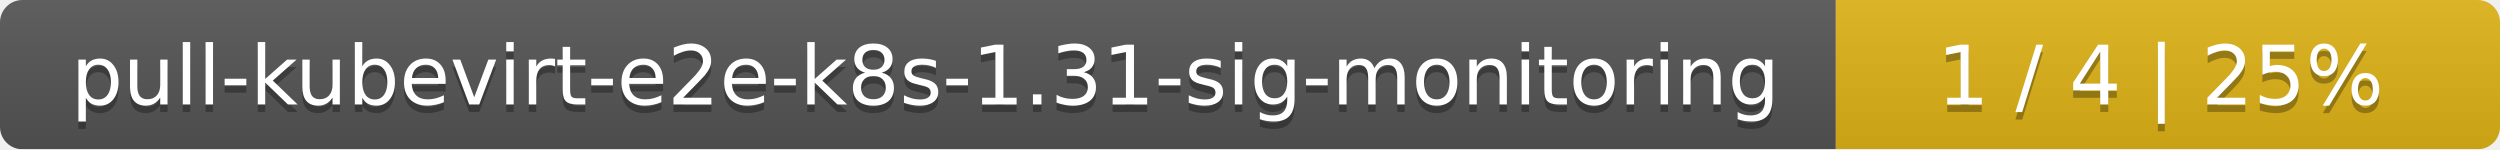
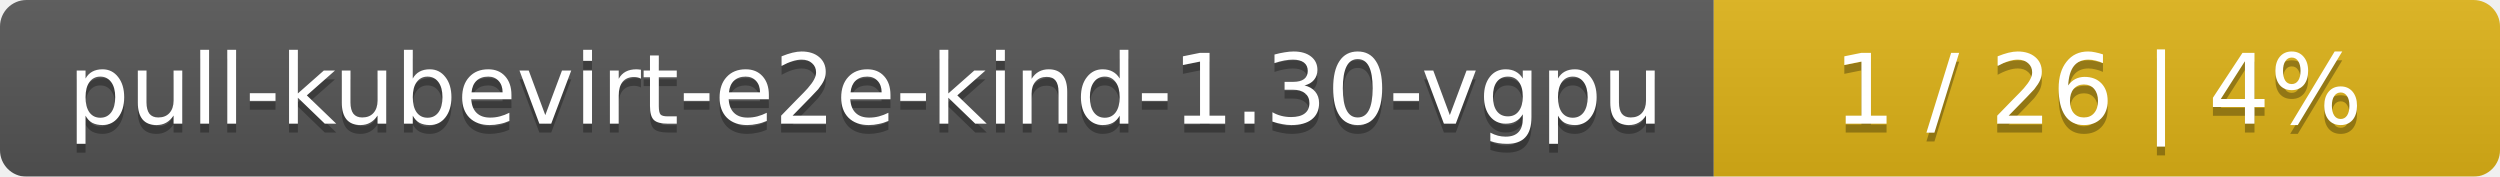
- <svg xmlns="http://www.w3.org/2000/svg" width="335" height="20">
+ <svg xmlns="http://www.w3.org/2000/svg" width="283" height="20">
  <linearGradient id="smooth" x2="0" y2="100%">
    <stop offset="0" stop-color="#bbb" stop-opacity=".1" />
    <stop offset="1" stop-opacity=".1" />
  </linearGradient>
  <mask id="round">
-     <rect width="335" height="20" rx="3" fill="#fff" />
+     <rect width="283" height="20" rx="3" fill="#fff" />
  </mask>
  <g mask="url(#round)">
-     <rect width="246" height="20" fill="#555" />
-     <rect x="246" width="89" height="20" fill="#dfb317" />
-     <rect width="335" height="20" fill="url(#smooth)" />
+     <rect width="194" height="20" fill="#555" />
+     <rect x="194" width="89" height="20" fill="#dfb317" />
+     <rect width="283" height="20" fill="url(#smooth)" />
  </g>
  <g fill="#fff" text-anchor="middle" font-family="DejaVu Sans,Verdana,Geneva,sans-serif" font-size="11">
-     <text x="124" y="15" fill="#010101" fill-opacity=".3">pull-kubevirt-e2e-k8s-1.31-sig-monitoring</text>
-     <text x="124" y="14">pull-kubevirt-e2e-k8s-1.31-sig-monitoring</text>
-     <text x="289.5" y="15" fill="#010101" fill-opacity=".3">1 / 4    |    25%</text>
-     <text x="289.5" y="14">1 / 4    |    25%</text>
+     <text x="98" y="15" fill="#010101" fill-opacity=".3">pull-kubevirt-e2e-kind-1.30-vgpu</text>
+     <text x="98" y="14">pull-kubevirt-e2e-kind-1.30-vgpu</text>
+     <text x="237.5" y="15" fill="#010101" fill-opacity=".3">1 / 26    |    4%</text>
+     <text x="237.5" y="14">1 / 26    |    4%</text>
  </g>
</svg>
